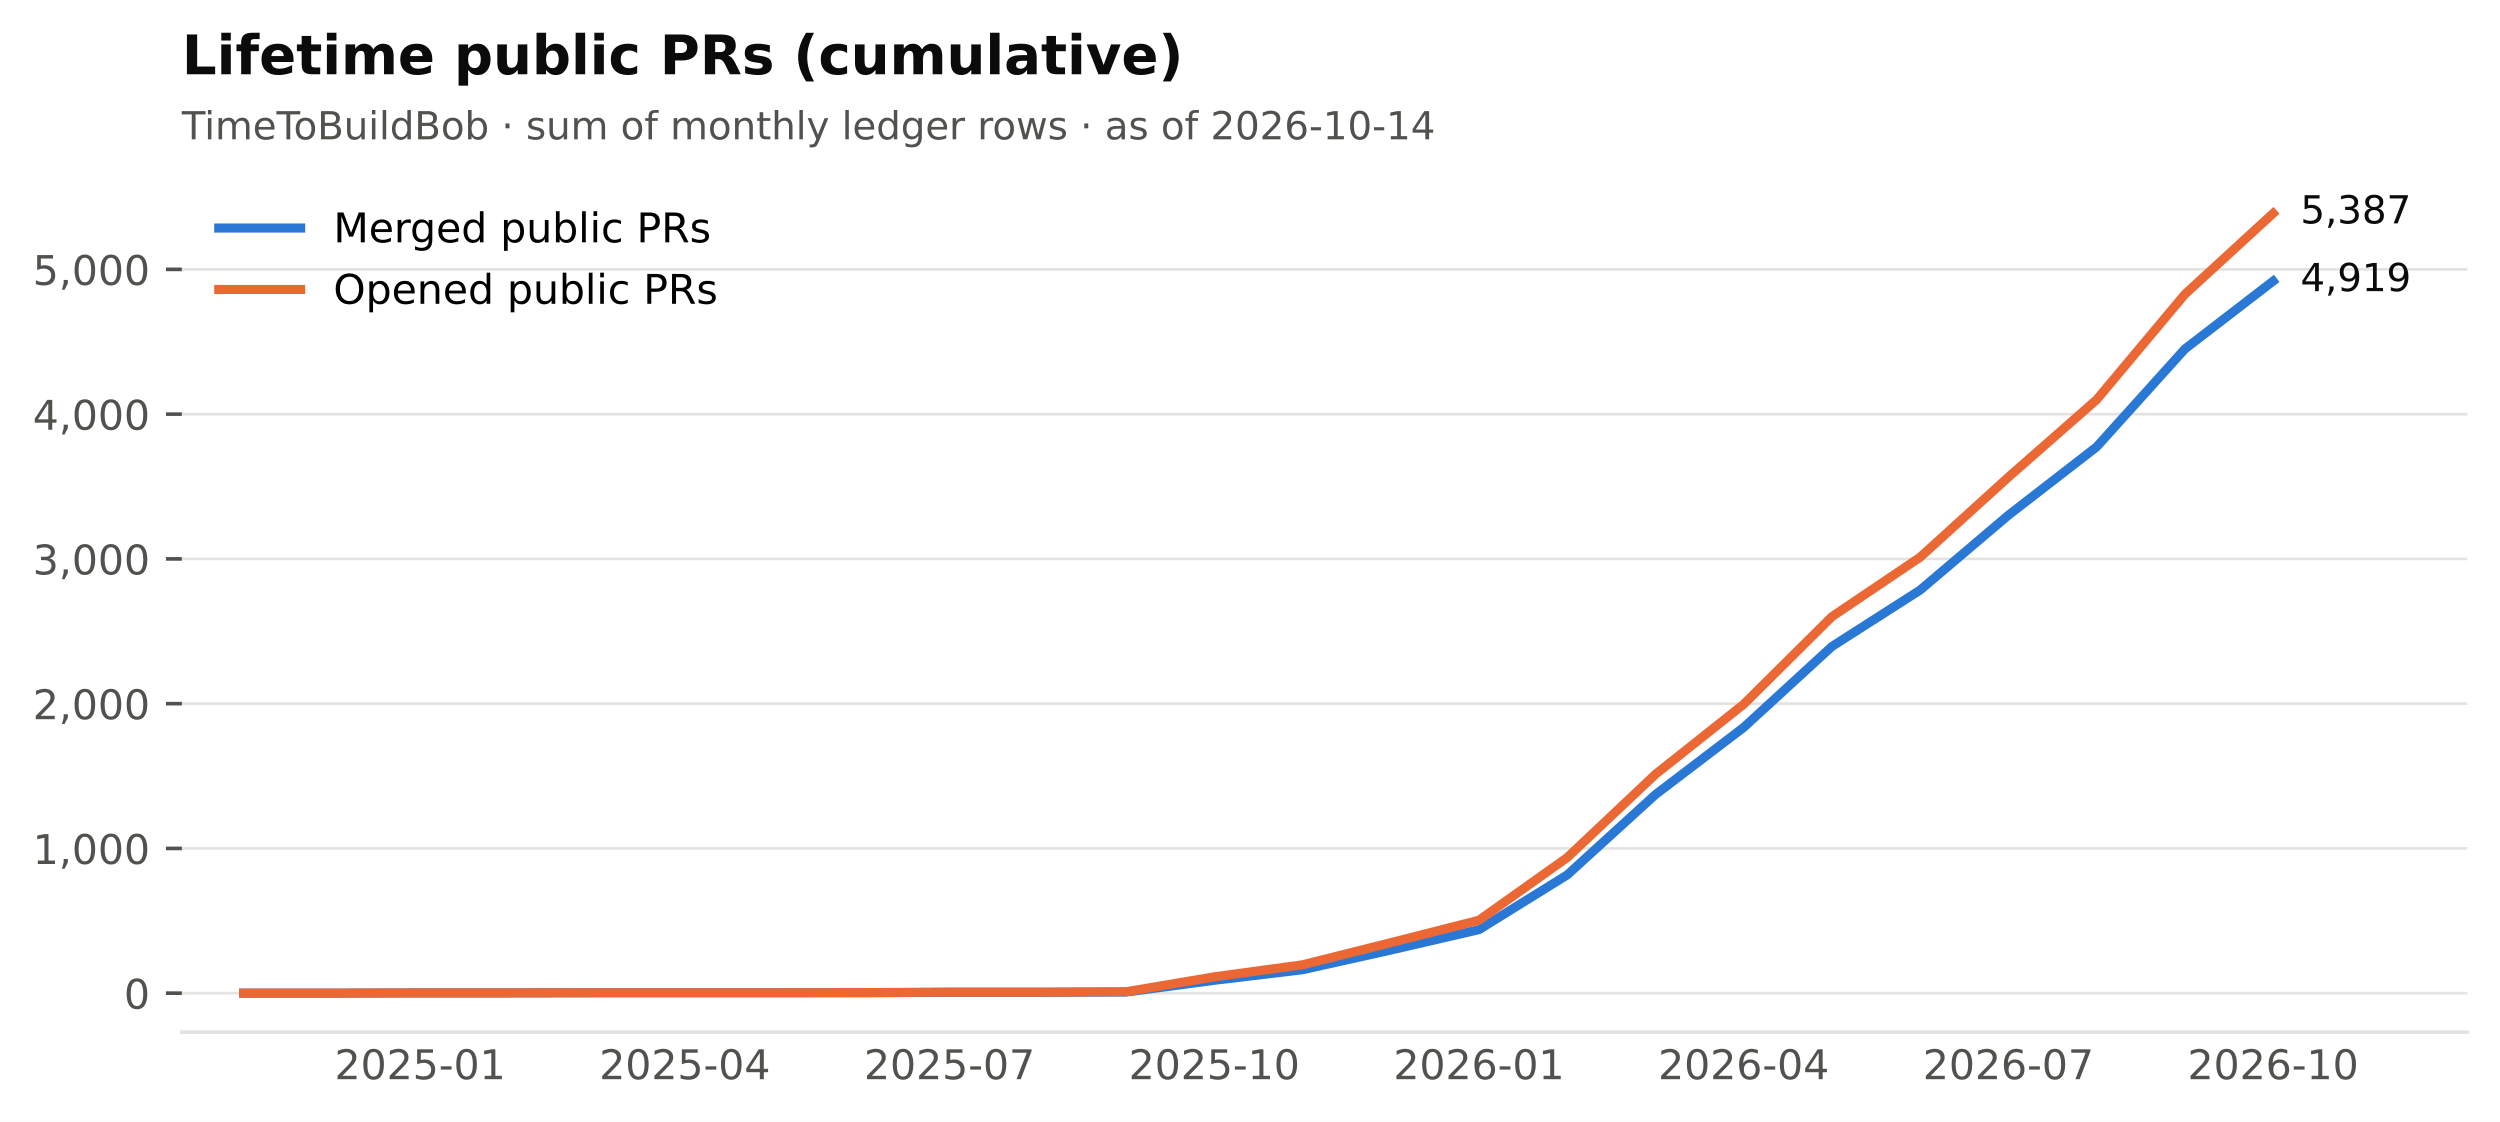
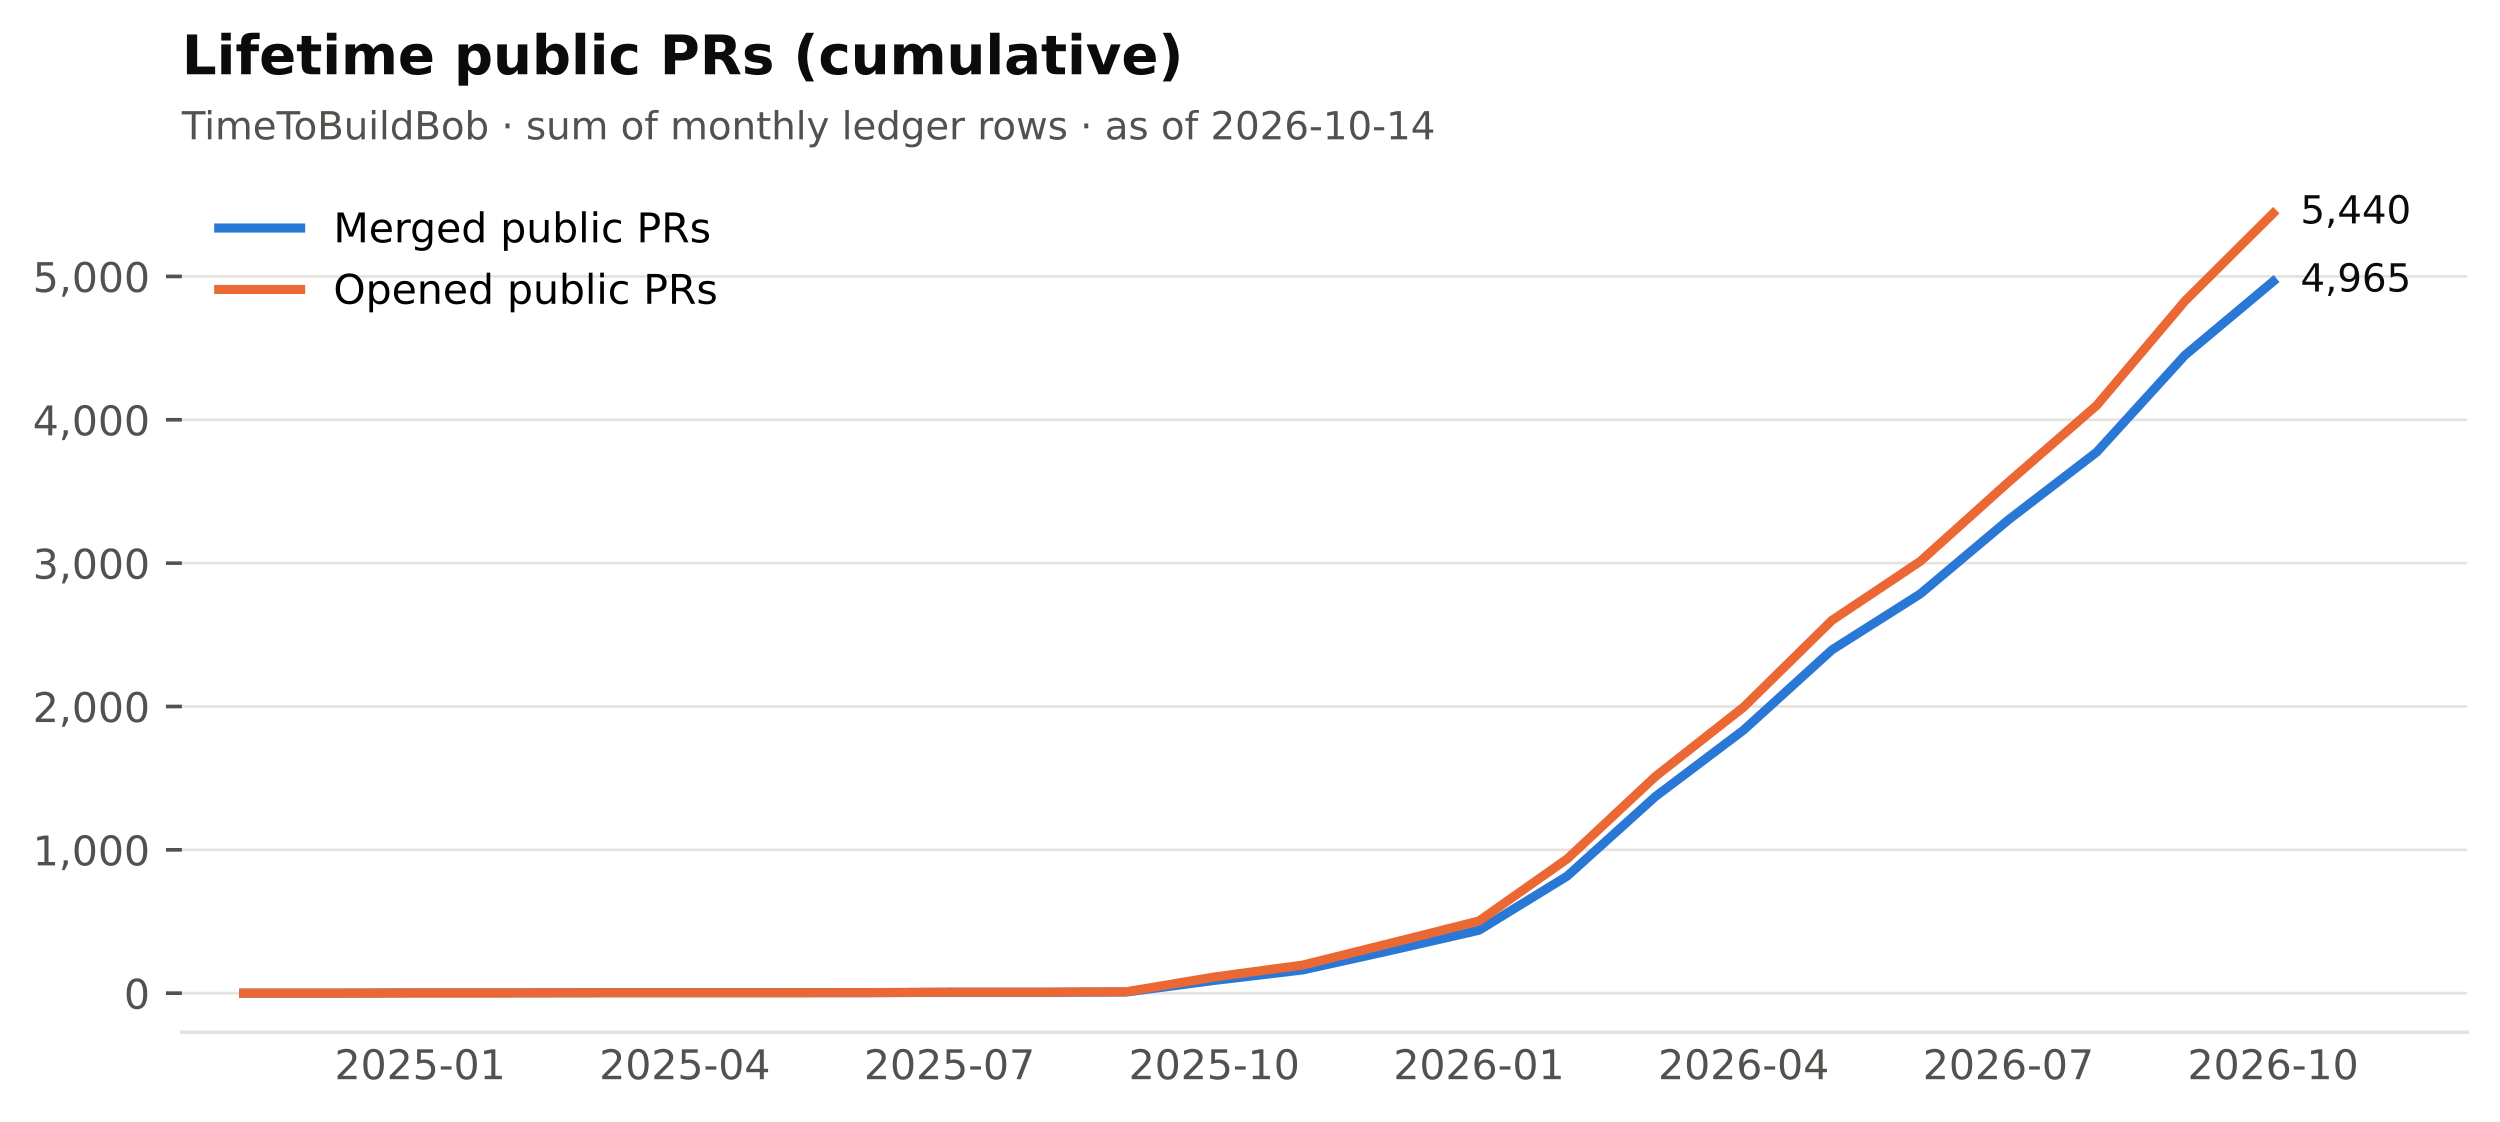
<svg xmlns="http://www.w3.org/2000/svg" xmlns:xlink="http://www.w3.org/1999/xlink" width="549.365pt" height="246.514pt" viewBox="0 0 549.365 246.514" version="1.1">
  <defs>
    <style type="text/css">*{stroke-linejoin: round; stroke-linecap: butt}</style>
  </defs>
  <g id="figure_1">
    <g id="patch_1">
      <path d="M 0 246.514  L 549.365 246.514  L 549.365 0  L 0 0  z " style="fill: #ffffff" />
    </g>
    <g id="axes_1">
      <g id="patch_2">
        <path d="M 39.965 226.814  L 542.165 226.814  L 542.165 38.318  L 39.965 38.318  z " style="fill: #ffffff" />
      </g>
      <g id="matplotlib.axis_1">
        <g id="xtick_1">
          <g id="line2d_1" />
          <g id="text_1">
            <text style="font-size: 9px; font-family: 'DejaVu Sans'; text-anchor: middle; fill: #52514e" x="92.318" y="237.152" transform="rotate(-0 92.31821 237.152)">2025-01</text>
          </g>
        </g>
        <g id="xtick_2">
          <g id="line2d_2" />
          <g id="text_2">
            <text style="font-size: 9px; font-family: 'DejaVu Sans'; text-anchor: middle; fill: #52514e" x="150.488" y="237.152" transform="rotate(-0 150.4881 237.152)">2025-04</text>
          </g>
        </g>
        <g id="xtick_3">
          <g id="line2d_3" />
          <g id="text_3">
            <text style="font-size: 9px; font-family: 'DejaVu Sans'; text-anchor: middle; fill: #52514e" x="208.658" y="237.152" transform="rotate(-0 208.658 237.152)">2025-07</text>
          </g>
        </g>
        <g id="xtick_4">
          <g id="line2d_4" />
          <g id="text_4">
            <text style="font-size: 9px; font-family: 'DejaVu Sans'; text-anchor: middle; fill: #52514e" x="266.828" y="237.152" transform="rotate(-0 266.8279 237.152)">2025-10</text>
          </g>
        </g>
        <g id="xtick_5">
          <g id="line2d_5" />
          <g id="text_5">
            <text style="font-size: 9px; font-family: 'DejaVu Sans'; text-anchor: middle; fill: #52514e" x="324.998" y="237.152" transform="rotate(-0 324.9977 237.152)">2026-01</text>
          </g>
        </g>
        <g id="xtick_6">
          <g id="line2d_6" />
          <g id="text_6">
            <text style="font-size: 9px; font-family: 'DejaVu Sans'; text-anchor: middle; fill: #52514e" x="383.168" y="237.152" transform="rotate(-0 383.1676 237.152)">2026-04</text>
          </g>
        </g>
        <g id="xtick_7">
          <g id="line2d_7" />
          <g id="text_7">
            <text style="font-size: 9px; font-family: 'DejaVu Sans'; text-anchor: middle; fill: #52514e" x="441.338" y="237.152" transform="rotate(-0 441.3375 237.152)">2026-07</text>
          </g>
        </g>
        <g id="xtick_8">
          <g id="line2d_8" />
          <g id="text_8">
            <text style="font-size: 9px; font-family: 'DejaVu Sans'; text-anchor: middle; fill: #52514e" x="499.507" y="237.152" transform="rotate(-0 499.5074 237.152)">2026-10</text>
          </g>
        </g>
      </g>
      <g id="matplotlib.axis_2">
        <g id="ytick_1">
          <g id="line2d_9">
            <path d="M 39.965 218.246  L 542.165 218.246  " clip-path="url(#p2cc6f22aff)" style="fill: none; stroke: #e4e3df; stroke-width: 0.6; stroke-linecap: square" />
          </g>
          <g id="line2d_10">
            <defs>
              <path id="m0b5e856ea1" d="M 0 0  L -3.5 0  " style="stroke: #52514e; stroke-width: 0.8" />
            </defs>
            <g>
              <use xlink:href="#m0b5e856ea1" x="39.965" y="218.246" style="fill: #52514e; stroke: #52514e; stroke-width: 0.8" />
            </g>
          </g>
          <g id="text_9">
            <text style="font-size: 9px; font-family: 'DejaVu Sans'; text-anchor: end; fill: #52514e" x="32.965" y="221.665" transform="rotate(-0 32.96531 221.6651)">0</text>
          </g>
        </g>
        <g id="ytick_2">
          <g id="line2d_11">
-             <path d="M 39.965 186.436  L 542.165 186.436  " clip-path="url(#p2cc6f22aff)" style="fill: none; stroke: #e4e3df; stroke-width: 0.6; stroke-linecap: square" />
+             <path d="M 39.965 186.746  L 542.165 186.746  " clip-path="url(#p2cc6f22aff)" style="fill: none; stroke: #e4e3df; stroke-width: 0.6; stroke-linecap: square" />
          </g>
          <g id="line2d_12">
            <g>
-               <use xlink:href="#m0b5e856ea1" x="39.965" y="186.436" style="fill: #52514e; stroke: #52514e; stroke-width: 0.8" />
+               <use xlink:href="#m0b5e856ea1" x="39.965" y="186.746" style="fill: #52514e; stroke: #52514e; stroke-width: 0.8" />
            </g>
          </g>
          <g id="text_10">
-             <text style="font-size: 9px; font-family: 'DejaVu Sans'; text-anchor: end; fill: #52514e" x="32.965" y="189.855" transform="rotate(-0 32.96531 189.8552)">1,000</text>
+             <text style="font-size: 9px; font-family: 'DejaVu Sans'; text-anchor: end; fill: #52514e" x="32.965" y="190.165" transform="rotate(-0 32.96531 190.1651)">1,000</text>
          </g>
        </g>
        <g id="ytick_3">
          <g id="line2d_13">
-             <path d="M 39.965 154.626  L 542.165 154.626  " clip-path="url(#p2cc6f22aff)" style="fill: none; stroke: #e4e3df; stroke-width: 0.6; stroke-linecap: square" />
+             <path d="M 39.965 155.246  L 542.165 155.246  " clip-path="url(#p2cc6f22aff)" style="fill: none; stroke: #e4e3df; stroke-width: 0.6; stroke-linecap: square" />
          </g>
          <g id="line2d_14">
            <g>
-               <use xlink:href="#m0b5e856ea1" x="39.965" y="154.626" style="fill: #52514e; stroke: #52514e; stroke-width: 0.8" />
+               <use xlink:href="#m0b5e856ea1" x="39.965" y="155.246" style="fill: #52514e; stroke: #52514e; stroke-width: 0.8" />
            </g>
          </g>
          <g id="text_11">
-             <text style="font-size: 9px; font-family: 'DejaVu Sans'; text-anchor: end; fill: #52514e" x="32.965" y="158.045" transform="rotate(-0 32.96531 158.0452)">2,000</text>
+             <text style="font-size: 9px; font-family: 'DejaVu Sans'; text-anchor: end; fill: #52514e" x="32.965" y="158.665" transform="rotate(-0 32.96531 158.6651)">2,000</text>
          </g>
        </g>
        <g id="ytick_4">
          <g id="line2d_15">
-             <path d="M 39.965 122.816  L 542.165 122.816  " clip-path="url(#p2cc6f22aff)" style="fill: none; stroke: #e4e3df; stroke-width: 0.6; stroke-linecap: square" />
+             <path d="M 39.965 123.746  L 542.165 123.746  " clip-path="url(#p2cc6f22aff)" style="fill: none; stroke: #e4e3df; stroke-width: 0.6; stroke-linecap: square" />
          </g>
          <g id="line2d_16">
            <g>
-               <use xlink:href="#m0b5e856ea1" x="39.965" y="122.816" style="fill: #52514e; stroke: #52514e; stroke-width: 0.8" />
+               <use xlink:href="#m0b5e856ea1" x="39.965" y="123.746" style="fill: #52514e; stroke: #52514e; stroke-width: 0.8" />
            </g>
          </g>
          <g id="text_12">
-             <text style="font-size: 9px; font-family: 'DejaVu Sans'; text-anchor: end; fill: #52514e" x="32.965" y="126.235" transform="rotate(-0 32.96531 126.2353)">3,000</text>
+             <text style="font-size: 9px; font-family: 'DejaVu Sans'; text-anchor: end; fill: #52514e" x="32.965" y="127.165" transform="rotate(-0 32.96531 127.1651)">3,000</text>
          </g>
        </g>
        <g id="ytick_5">
          <g id="line2d_17">
-             <path d="M 39.965 91.006  L 542.165 91.006  " clip-path="url(#p2cc6f22aff)" style="fill: none; stroke: #e4e3df; stroke-width: 0.6; stroke-linecap: square" />
+             <path d="M 39.965 92.246  L 542.165 92.246  " clip-path="url(#p2cc6f22aff)" style="fill: none; stroke: #e4e3df; stroke-width: 0.6; stroke-linecap: square" />
          </g>
          <g id="line2d_18">
            <g>
-               <use xlink:href="#m0b5e856ea1" x="39.965" y="91.006" style="fill: #52514e; stroke: #52514e; stroke-width: 0.8" />
+               <use xlink:href="#m0b5e856ea1" x="39.965" y="92.246" style="fill: #52514e; stroke: #52514e; stroke-width: 0.8" />
            </g>
          </g>
          <g id="text_13">
-             <text style="font-size: 9px; font-family: 'DejaVu Sans'; text-anchor: end; fill: #52514e" x="32.965" y="94.425" transform="rotate(-0 32.96531 94.42542)">4,000</text>
+             <text style="font-size: 9px; font-family: 'DejaVu Sans'; text-anchor: end; fill: #52514e" x="32.965" y="95.665" transform="rotate(-0 32.96531 95.66507)">4,000</text>
          </g>
        </g>
        <g id="ytick_6">
          <g id="line2d_19">
-             <path d="M 39.965 59.197  L 542.165 59.197  " clip-path="url(#p2cc6f22aff)" style="fill: none; stroke: #e4e3df; stroke-width: 0.6; stroke-linecap: square" />
+             <path d="M 39.965 60.746  L 542.165 60.746  " clip-path="url(#p2cc6f22aff)" style="fill: none; stroke: #e4e3df; stroke-width: 0.6; stroke-linecap: square" />
          </g>
          <g id="line2d_20">
            <g>
-               <use xlink:href="#m0b5e856ea1" x="39.965" y="59.197" style="fill: #52514e; stroke: #52514e; stroke-width: 0.8" />
+               <use xlink:href="#m0b5e856ea1" x="39.965" y="60.746" style="fill: #52514e; stroke: #52514e; stroke-width: 0.8" />
            </g>
          </g>
          <g id="text_14">
-             <text style="font-size: 9px; font-family: 'DejaVu Sans'; text-anchor: end; fill: #52514e" x="32.965" y="62.616" transform="rotate(-0 32.96531 62.61551)">5,000</text>
+             <text style="font-size: 9px; font-family: 'DejaVu Sans'; text-anchor: end; fill: #52514e" x="32.965" y="64.165" transform="rotate(-0 32.96531 64.16507)">5,000</text>
          </g>
        </g>
      </g>
      <g id="line2d_21">
-         <path d="M 53.538 218.246  L 72.928 218.246  L 92.318 218.183  L 111.708 218.183  L 131.098 218.151  L 150.488 218.151  L 169.878 218.151  L 189.268 218.151  L 208.658 218.055  L 228.048 218.055  L 247.438 217.992  L 266.828 215.415  L 286.218 213.093  L 305.608 208.767  L 324.998 204.282  L 344.388 192.257  L 363.778 174.603  L 383.168 159.843  L 402.558 142.061  L 421.948 129.656  L 441.338 113.21  L 460.727 98.196  L 480.117 76.692  L 499.507 61.773  " clip-path="url(#p2cc6f22aff)" style="fill: none; stroke: #2a78d6; stroke-width: 2; stroke-linecap: square" />
+         <path d="M 53.538 218.246  L 72.928 218.246  L 92.318 218.183  L 111.708 218.183  L 131.098 218.152  L 150.488 218.152  L 169.878 218.152  L 189.268 218.152  L 208.658 218.057  L 228.048 218.057  L 247.438 217.994  L 266.828 215.443  L 286.218 213.143  L 305.608 208.859  L 324.998 204.418  L 344.388 192.511  L 363.778 175.028  L 383.168 160.412  L 402.558 142.804  L 421.948 130.519  L 441.338 114.233  L 460.727 99.365  L 480.117 78.071  L 499.507 61.849  " clip-path="url(#p2cc6f22aff)" style="fill: none; stroke: #2a78d6; stroke-width: 2; stroke-linecap: square" />
      </g>
      <g id="line2d_22">
-         <path d="M 53.538 218.246  L 72.928 218.246  L 92.318 218.183  L 111.708 218.183  L 131.098 218.151  L 150.488 218.151  L 169.878 218.151  L 189.268 218.119  L 208.658 218.023  L 228.048 218.023  L 247.438 217.928  L 266.828 214.652  L 286.218 212.011  L 305.608 207.144  L 324.998 202.214  L 344.388 188.44  L 363.778 170.15  L 383.168 154.754  L 402.558 135.509  L 421.948 122.435  L 441.338 104.844  L 460.727 87.825  L 480.117 64.668  L 499.507 46.886  " clip-path="url(#p2cc6f22aff)" style="fill: none; stroke: #eb6834; stroke-width: 2; stroke-linecap: square" />
+         <path d="M 53.538 218.246  L 72.928 218.246  L 92.318 218.183  L 111.708 218.183  L 131.098 218.152  L 150.488 218.152  L 169.878 218.152  L 189.268 218.12  L 208.658 218.026  L 228.048 218.026  L 247.438 217.931  L 266.828 214.687  L 286.218 212.072  L 305.608 207.253  L 324.998 202.37  L 344.388 188.731  L 363.778 170.618  L 383.168 155.372  L 402.558 136.315  L 421.948 123.368  L 441.338 105.949  L 460.727 89.096  L 480.117 66.164  L 499.507 46.886  " clip-path="url(#p2cc6f22aff)" style="fill: none; stroke: #eb6834; stroke-width: 2; stroke-linecap: square" />
      </g>
      <g id="patch_3">
        <path d="M 39.965 226.814  L 542.165 226.814  " style="fill: none; stroke: #e4e3df; stroke-width: 0.8; stroke-linejoin: miter; stroke-linecap: square" />
      </g>
      <g id="text_15">
-         <text style="font-size: 8.5px; font-family: 'DejaVu Sans'; text-anchor: start; fill: #0b0b0b" x="505.507" y="63.981" transform="rotate(-0 505.5074 63.98117)">4,919</text>
+         <text style="font-size: 8.5px; font-family: 'DejaVu Sans'; text-anchor: start; fill: #0b0b0b" x="505.507" y="64.057" transform="rotate(-0 505.5074 64.05663)">4,965</text>
      </g>
      <g id="text_16">
-         <text style="font-size: 8.5px; font-family: 'DejaVu Sans'; text-anchor: start; fill: #0b0b0b" x="505.507" y="49.094" transform="rotate(-0 505.5074 49.09413)">5,387</text>
+         <text style="font-size: 8.5px; font-family: 'DejaVu Sans'; text-anchor: start; fill: #0b0b0b" x="505.507" y="49.094" transform="rotate(-0 505.5074 49.09413)">5,440</text>
      </g>
      <g id="text_17">
        <text style="font-size: 8.5px; font-family: 'DejaVu Sans'; text-anchor: start; fill: #52514e" x="39.965" y="30.621" transform="rotate(-0 39.96531 30.62125)">TimeToBuildBob · sum of monthly ledger rows · as of 2026-10-14</text>
      </g>
      <g id="text_18">
        <text style="font-weight: 700; font-size: 12px; font-family: 'DejaVu Sans'; text-anchor: start; fill: #0b0b0b" x="39.965" y="16.318" transform="rotate(-0 39.96531 16.31812)">Lifetime public PRs (cumulative)</text>
      </g>
      <g id="legend_1">
        <g id="line2d_23">
          <path d="M 48.065 50.107  L 57.065 50.107  L 66.065 50.107  " style="fill: none; stroke: #2a78d6; stroke-width: 2; stroke-linecap: square" />
        </g>
        <g id="text_19">
          <text style="font-size: 9px; font-family: 'DejaVu Sans'; text-anchor: start" x="73.265" y="53.257" transform="rotate(-0 73.26531 53.25672)">Merged public PRs</text>
        </g>
        <g id="line2d_24">
          <path d="M 48.065 63.607  L 57.065 63.607  L 66.065 63.607  " style="fill: none; stroke: #eb6834; stroke-width: 2; stroke-linecap: square" />
        </g>
        <g id="text_20">
          <text style="font-size: 9px; font-family: 'DejaVu Sans'; text-anchor: start" x="73.265" y="66.757" transform="rotate(-0 73.26531 66.75742)">Opened public PRs</text>
        </g>
      </g>
    </g>
  </g>
  <defs>
    <clipPath id="p2cc6f22aff">
      <rect x="39.965" y="38.318" width="502.2" height="188.496" />
    </clipPath>
  </defs>
</svg>
